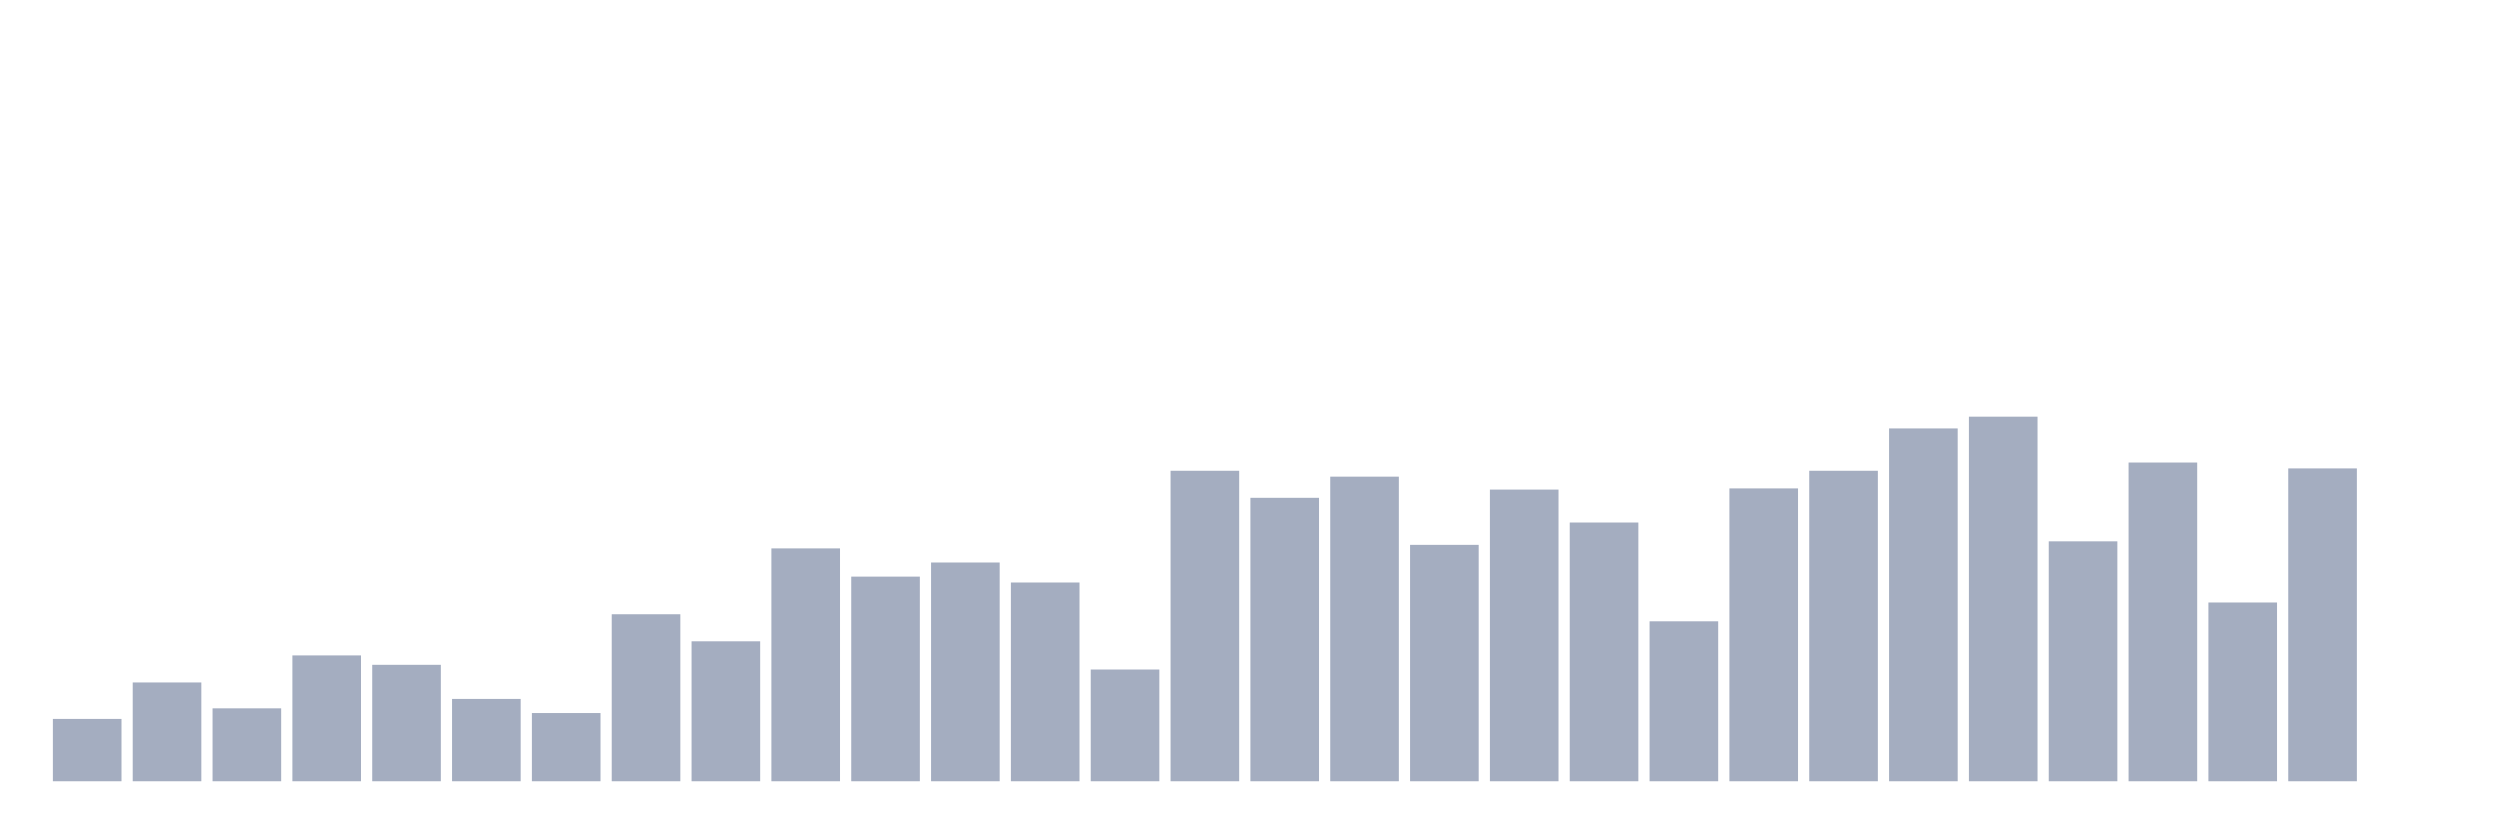
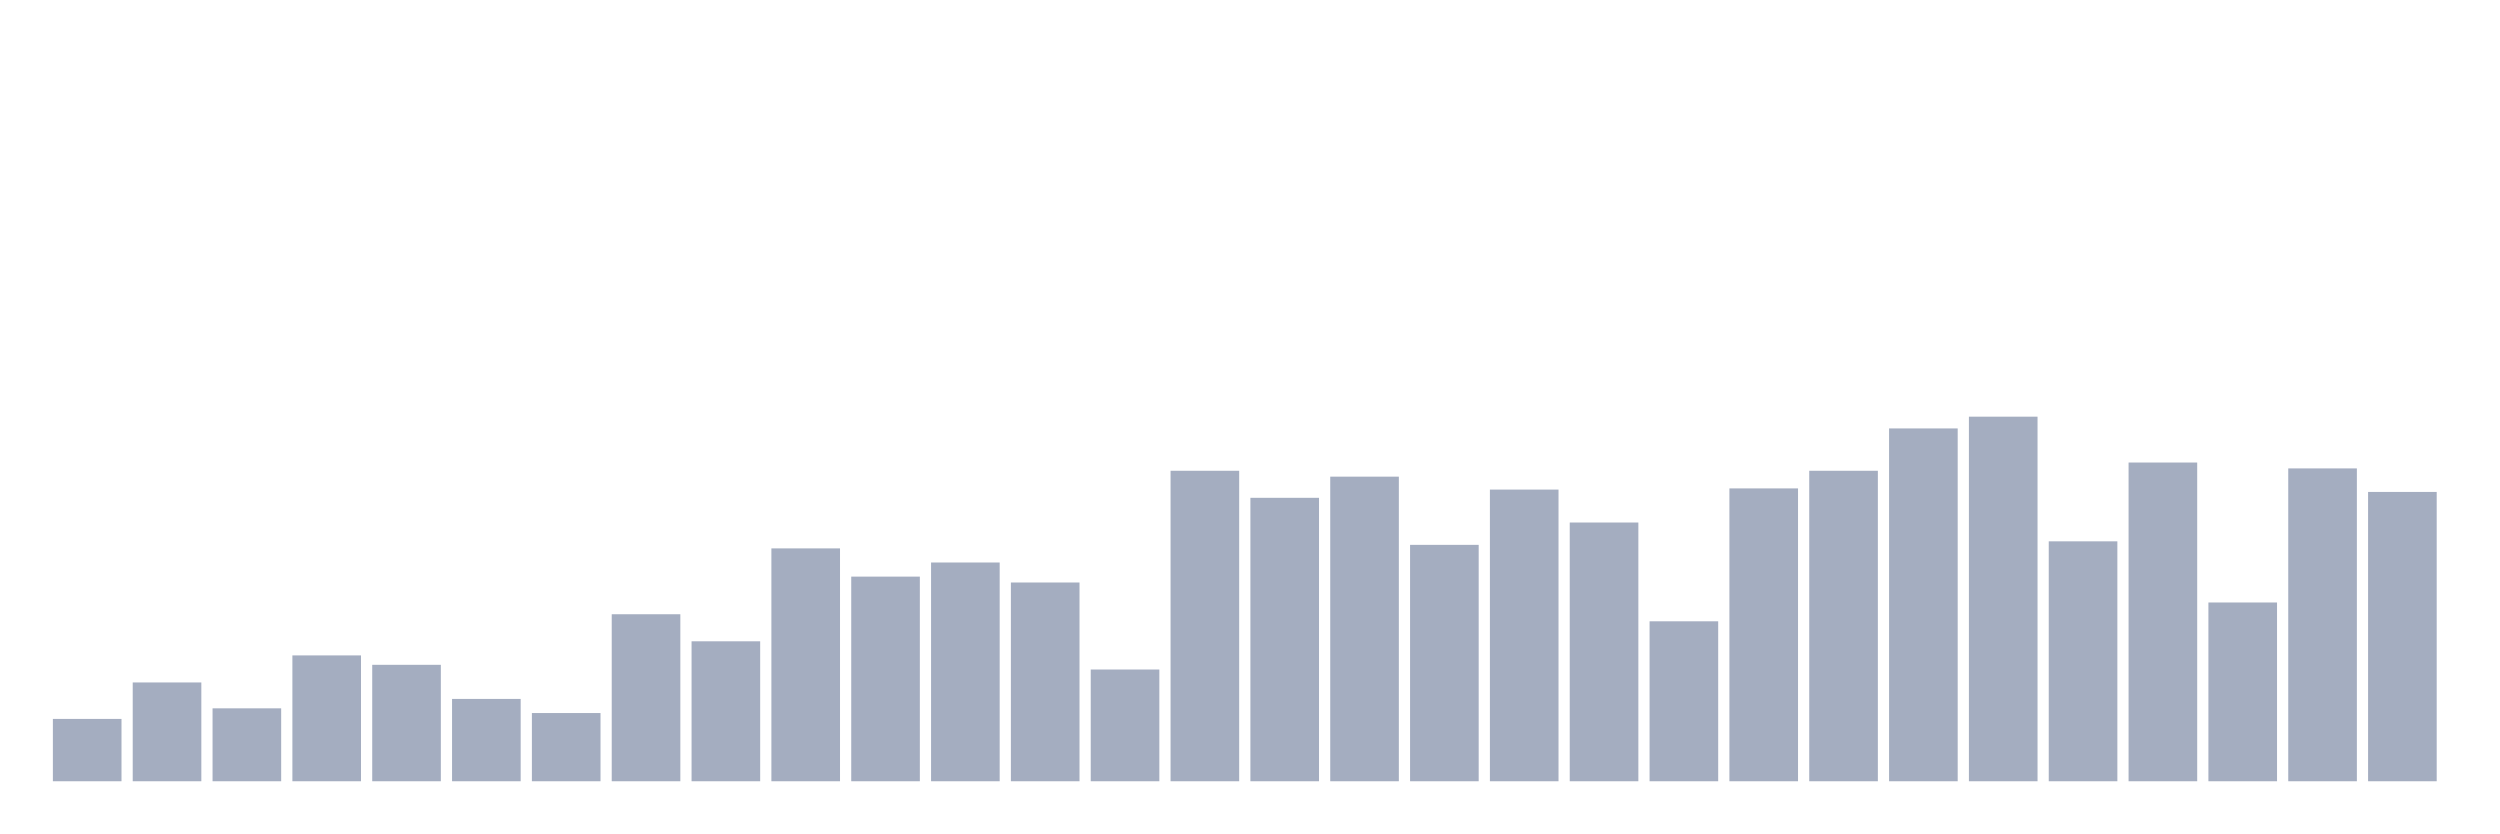
<svg xmlns="http://www.w3.org/2000/svg" viewBox="0 0 480 160">
  <g transform="translate(10,10)">
    <rect class="bar" x="0.153" width="13.175" y="128.032" height="11.968" fill="rgb(164,173,192)" />
    <rect class="bar" x="15.482" width="13.175" y="121.032" height="18.968" fill="rgb(164,173,192)" />
    <rect class="bar" x="30.81" width="13.175" y="126" height="14" fill="rgb(164,173,192)" />
    <rect class="bar" x="46.138" width="13.175" y="115.839" height="24.161" fill="rgb(164,173,192)" />
    <rect class="bar" x="61.466" width="13.175" y="117.645" height="22.355" fill="rgb(164,173,192)" />
    <rect class="bar" x="76.794" width="13.175" y="124.194" height="15.806" fill="rgb(164,173,192)" />
    <rect class="bar" x="92.123" width="13.175" y="126.903" height="13.097" fill="rgb(164,173,192)" />
    <rect class="bar" x="107.451" width="13.175" y="107.935" height="32.065" fill="rgb(164,173,192)" />
    <rect class="bar" x="122.779" width="13.175" y="113.129" height="26.871" fill="rgb(164,173,192)" />
    <rect class="bar" x="138.107" width="13.175" y="95.29" height="44.71" fill="rgb(164,173,192)" />
    <rect class="bar" x="153.436" width="13.175" y="100.71" height="39.29" fill="rgb(164,173,192)" />
    <rect class="bar" x="168.764" width="13.175" y="98" height="42" fill="rgb(164,173,192)" />
    <rect class="bar" x="184.092" width="13.175" y="101.839" height="38.161" fill="rgb(164,173,192)" />
    <rect class="bar" x="199.42" width="13.175" y="118.548" height="21.452" fill="rgb(164,173,192)" />
    <rect class="bar" x="214.748" width="13.175" y="80.387" height="59.613" fill="rgb(164,173,192)" />
    <rect class="bar" x="230.077" width="13.175" y="85.581" height="54.419" fill="rgb(164,173,192)" />
    <rect class="bar" x="245.405" width="13.175" y="81.516" height="58.484" fill="rgb(164,173,192)" />
    <rect class="bar" x="260.733" width="13.175" y="94.613" height="45.387" fill="rgb(164,173,192)" />
    <rect class="bar" x="276.061" width="13.175" y="84" height="56" fill="rgb(164,173,192)" />
    <rect class="bar" x="291.39" width="13.175" y="90.323" height="49.677" fill="rgb(164,173,192)" />
    <rect class="bar" x="306.718" width="13.175" y="109.29" height="30.71" fill="rgb(164,173,192)" />
    <rect class="bar" x="322.046" width="13.175" y="83.774" height="56.226" fill="rgb(164,173,192)" />
    <rect class="bar" x="337.374" width="13.175" y="80.387" height="59.613" fill="rgb(164,173,192)" />
    <rect class="bar" x="352.702" width="13.175" y="72.258" height="67.742" fill="rgb(164,173,192)" />
    <rect class="bar" x="368.031" width="13.175" y="70" height="70" fill="rgb(164,173,192)" />
    <rect class="bar" x="383.359" width="13.175" y="93.935" height="46.065" fill="rgb(164,173,192)" />
    <rect class="bar" x="398.687" width="13.175" y="78.806" height="61.194" fill="rgb(164,173,192)" />
    <rect class="bar" x="414.015" width="13.175" y="105.677" height="34.323" fill="rgb(164,173,192)" />
    <rect class="bar" x="429.344" width="13.175" y="79.935" height="60.065" fill="rgb(164,173,192)" />
-     <rect class="bar" x="444.672" width="13.175" y="140" height="0" fill="rgb(164,173,192)" />
+     <rect class="bar" x="444.672" width="13.175" y="84.452" height="55.548" fill="rgb(164,173,192)" />
  </g>
</svg>
